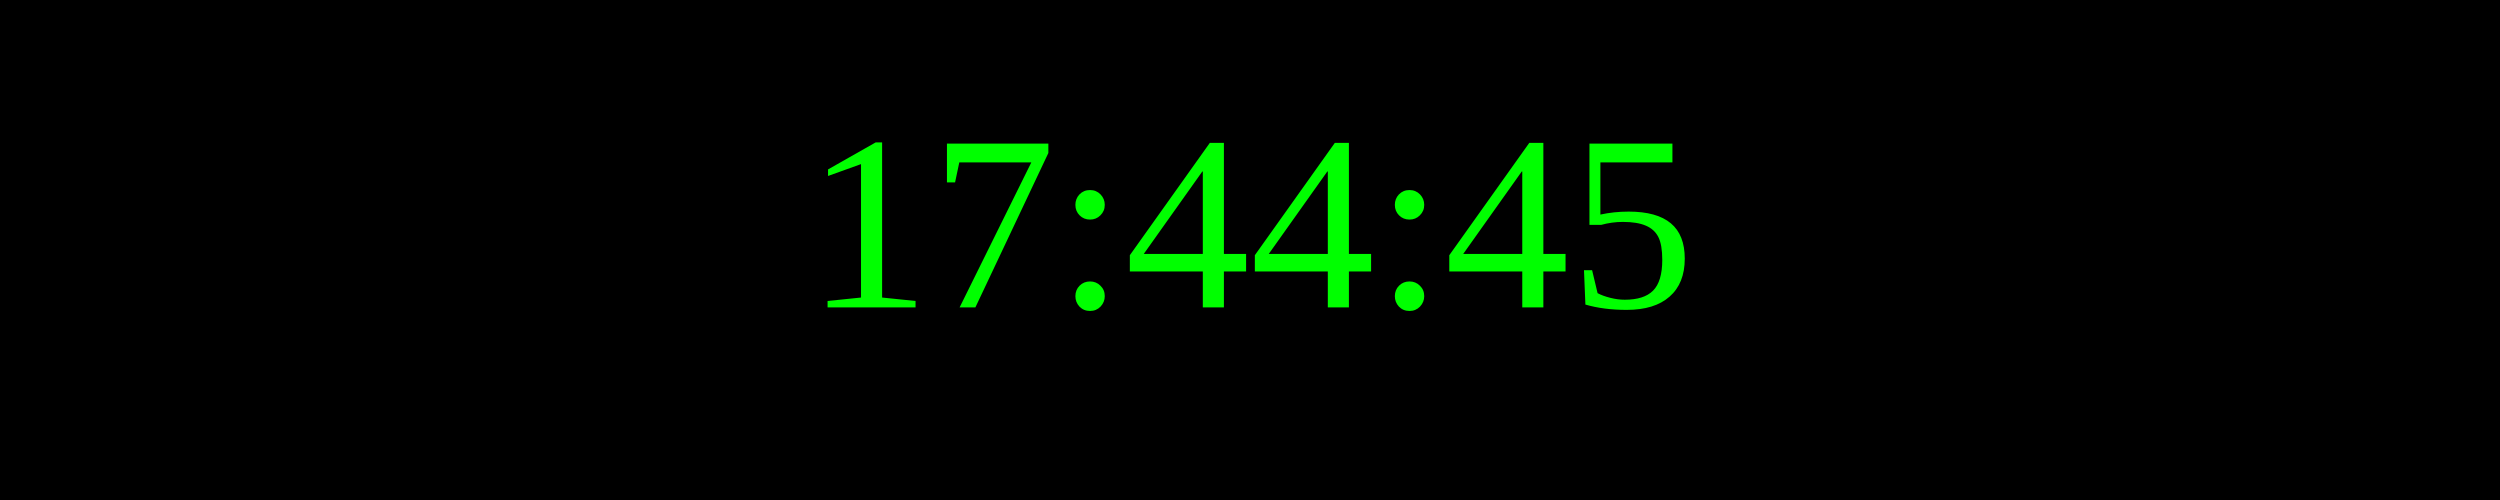
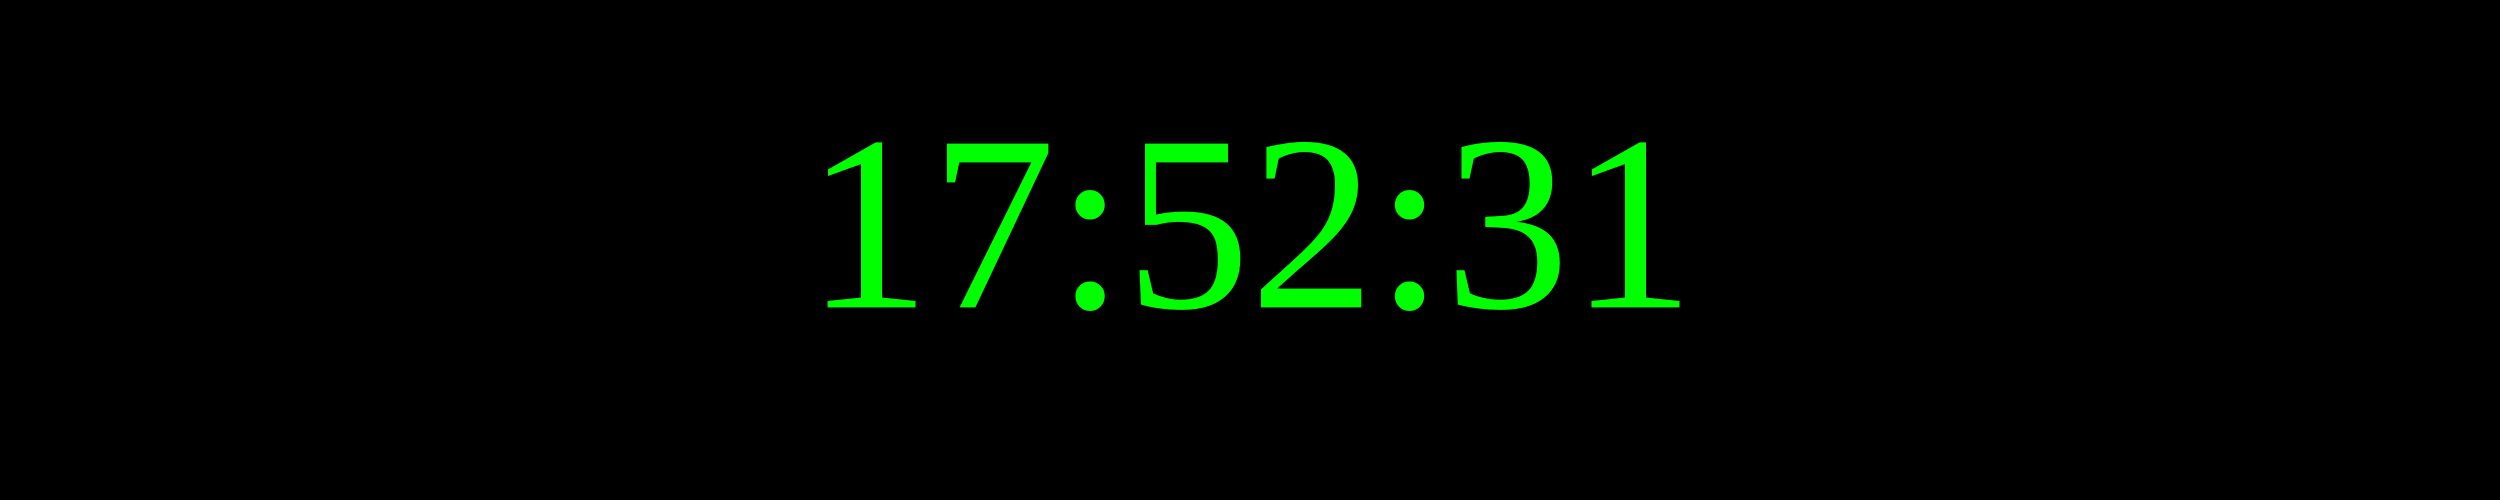
<svg xmlns="http://www.w3.org/2000/svg" width="250" height="50">
  <rect width="100%" height="100%" fill="black" />
  <text x="50%" y="50%" font-size="25" fill="lime" text-anchor="middle" dominant-baseline="middle">
- 17:44:45
+ 17:52:31
</text>
</svg>
